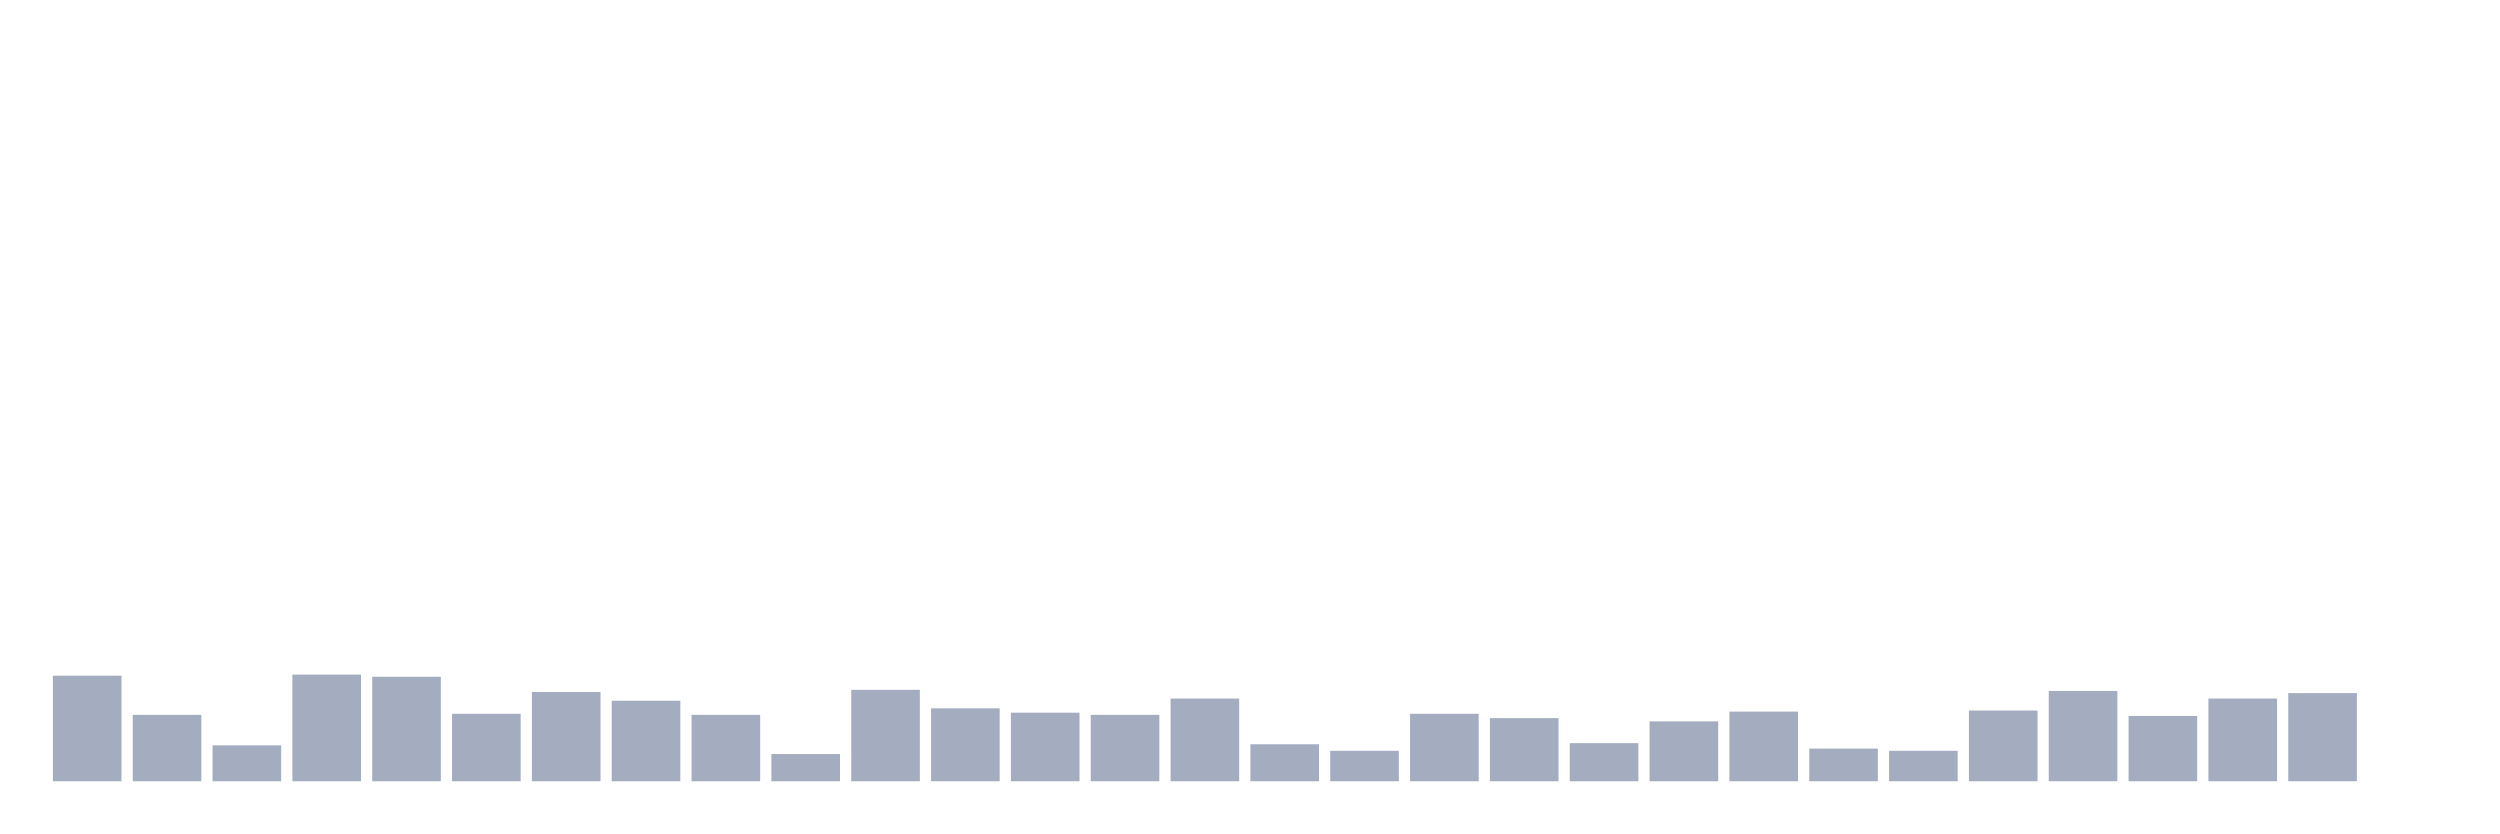
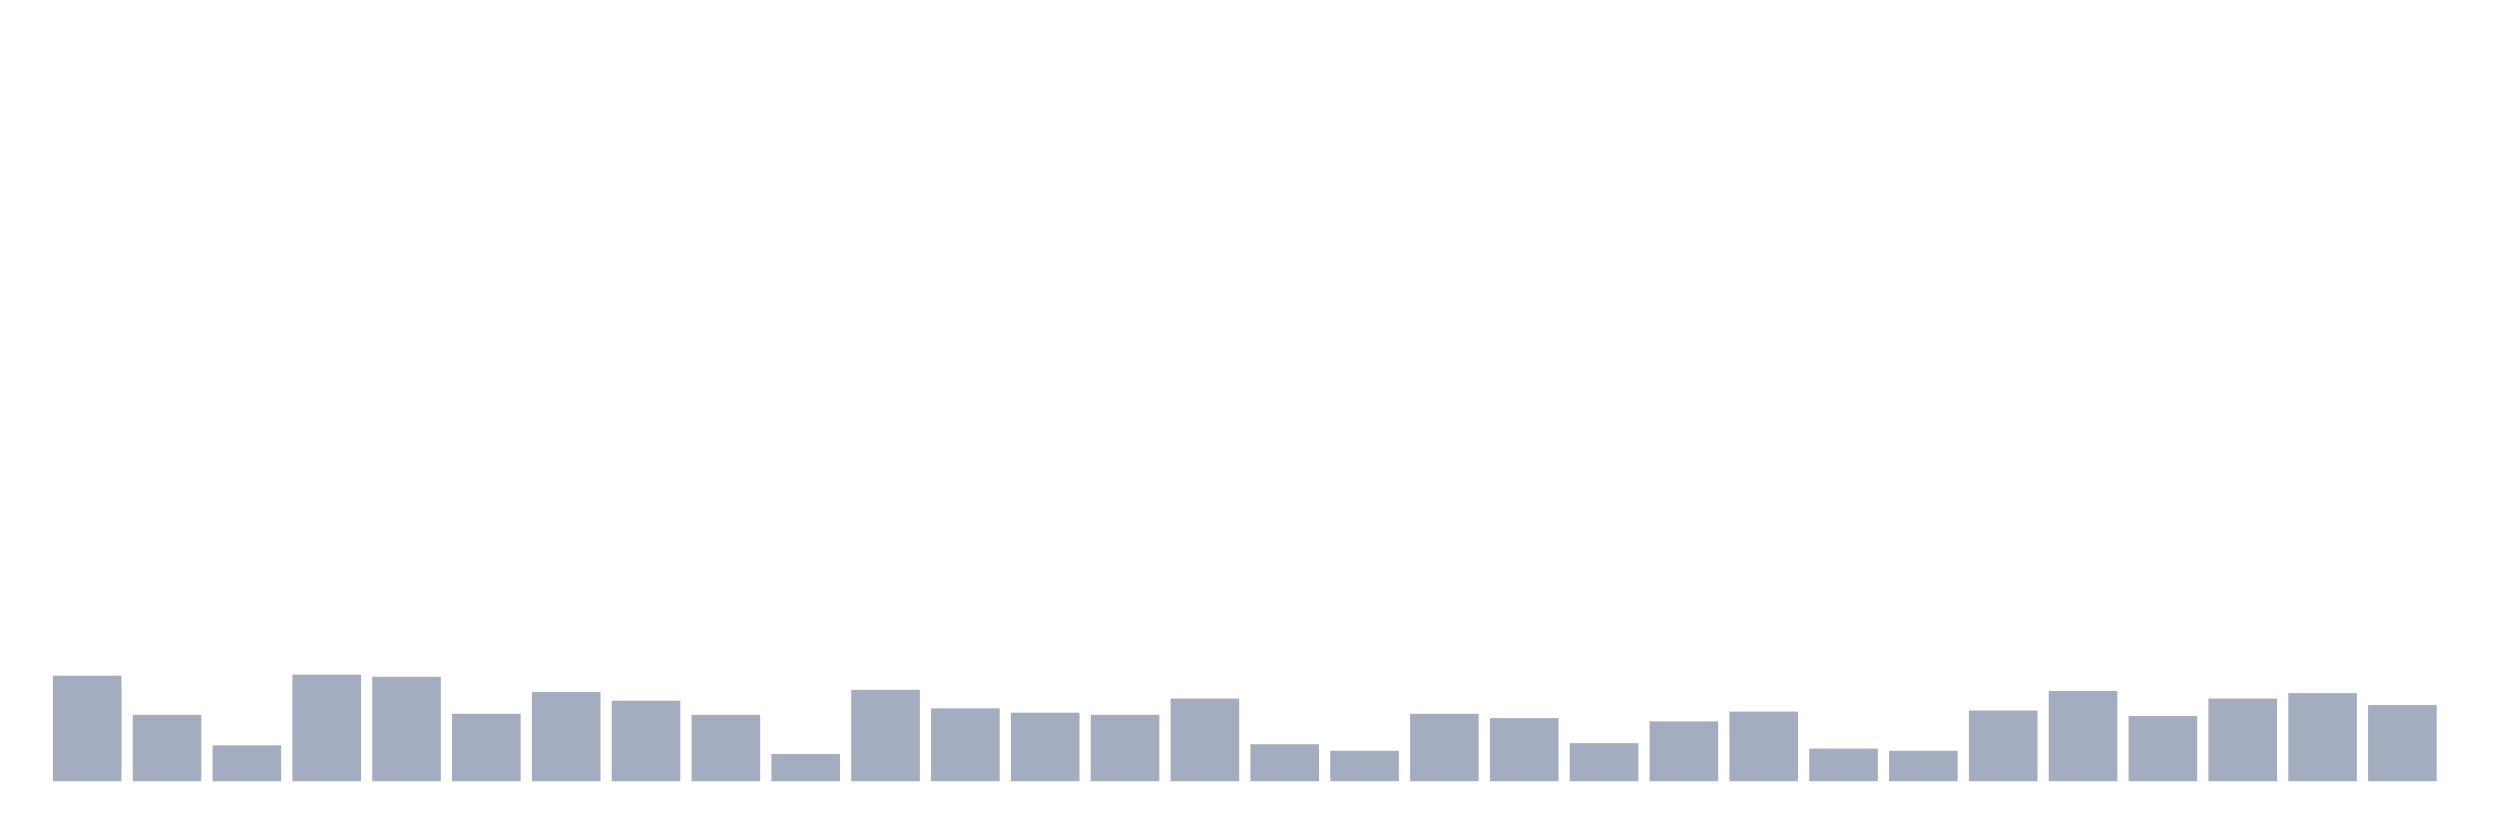
<svg xmlns="http://www.w3.org/2000/svg" viewBox="0 0 480 160">
  <g transform="translate(10,10)">
    <rect class="bar" x="0.153" width="13.175" y="119.731" height="20.269" fill="rgb(164,173,192)" />
    <rect class="bar" x="15.482" width="13.175" y="127.254" height="12.746" fill="rgb(164,173,192)" />
    <rect class="bar" x="30.81" width="13.175" y="133.104" height="6.896" fill="rgb(164,173,192)" />
    <rect class="bar" x="46.138" width="13.175" y="119.522" height="20.478" fill="rgb(164,173,192)" />
    <rect class="bar" x="61.466" width="13.175" y="119.94" height="20.06" fill="rgb(164,173,192)" />
    <rect class="bar" x="76.794" width="13.175" y="127.045" height="12.955" fill="rgb(164,173,192)" />
    <rect class="bar" x="92.123" width="13.175" y="122.866" height="17.134" fill="rgb(164,173,192)" />
    <rect class="bar" x="107.451" width="13.175" y="124.537" height="15.463" fill="rgb(164,173,192)" />
    <rect class="bar" x="122.779" width="13.175" y="127.254" height="12.746" fill="rgb(164,173,192)" />
    <rect class="bar" x="138.107" width="13.175" y="134.776" height="5.224" fill="rgb(164,173,192)" />
    <rect class="bar" x="153.436" width="13.175" y="122.448" height="17.552" fill="rgb(164,173,192)" />
    <rect class="bar" x="168.764" width="13.175" y="126" height="14" fill="rgb(164,173,192)" />
    <rect class="bar" x="184.092" width="13.175" y="126.836" height="13.164" fill="rgb(164,173,192)" />
    <rect class="bar" x="199.42" width="13.175" y="127.254" height="12.746" fill="rgb(164,173,192)" />
    <rect class="bar" x="214.748" width="13.175" y="124.119" height="15.881" fill="rgb(164,173,192)" />
    <rect class="bar" x="230.077" width="13.175" y="132.896" height="7.104" fill="rgb(164,173,192)" />
    <rect class="bar" x="245.405" width="13.175" y="134.149" height="5.851" fill="rgb(164,173,192)" />
    <rect class="bar" x="260.733" width="13.175" y="127.045" height="12.955" fill="rgb(164,173,192)" />
    <rect class="bar" x="276.061" width="13.175" y="127.881" height="12.119" fill="rgb(164,173,192)" />
    <rect class="bar" x="291.39" width="13.175" y="132.687" height="7.313" fill="rgb(164,173,192)" />
    <rect class="bar" x="306.718" width="13.175" y="128.507" height="11.493" fill="rgb(164,173,192)" />
    <rect class="bar" x="322.046" width="13.175" y="126.627" height="13.373" fill="rgb(164,173,192)" />
    <rect class="bar" x="337.374" width="13.175" y="133.731" height="6.269" fill="rgb(164,173,192)" />
    <rect class="bar" x="352.702" width="13.175" y="134.149" height="5.851" fill="rgb(164,173,192)" />
    <rect class="bar" x="368.031" width="13.175" y="126.418" height="13.582" fill="rgb(164,173,192)" />
    <rect class="bar" x="383.359" width="13.175" y="122.657" height="17.343" fill="rgb(164,173,192)" />
    <rect class="bar" x="398.687" width="13.175" y="127.463" height="12.537" fill="rgb(164,173,192)" />
    <rect class="bar" x="414.015" width="13.175" y="124.119" height="15.881" fill="rgb(164,173,192)" />
    <rect class="bar" x="429.344" width="13.175" y="123.075" height="16.925" fill="rgb(164,173,192)" />
-     <rect class="bar" x="444.672" width="13.175" y="140" height="0" fill="rgb(164,173,192)" />
+     <rect class="bar" x="444.672" width="13.175" y="125.373" height="14.627" fill="rgb(164,173,192)" />
  </g>
</svg>
